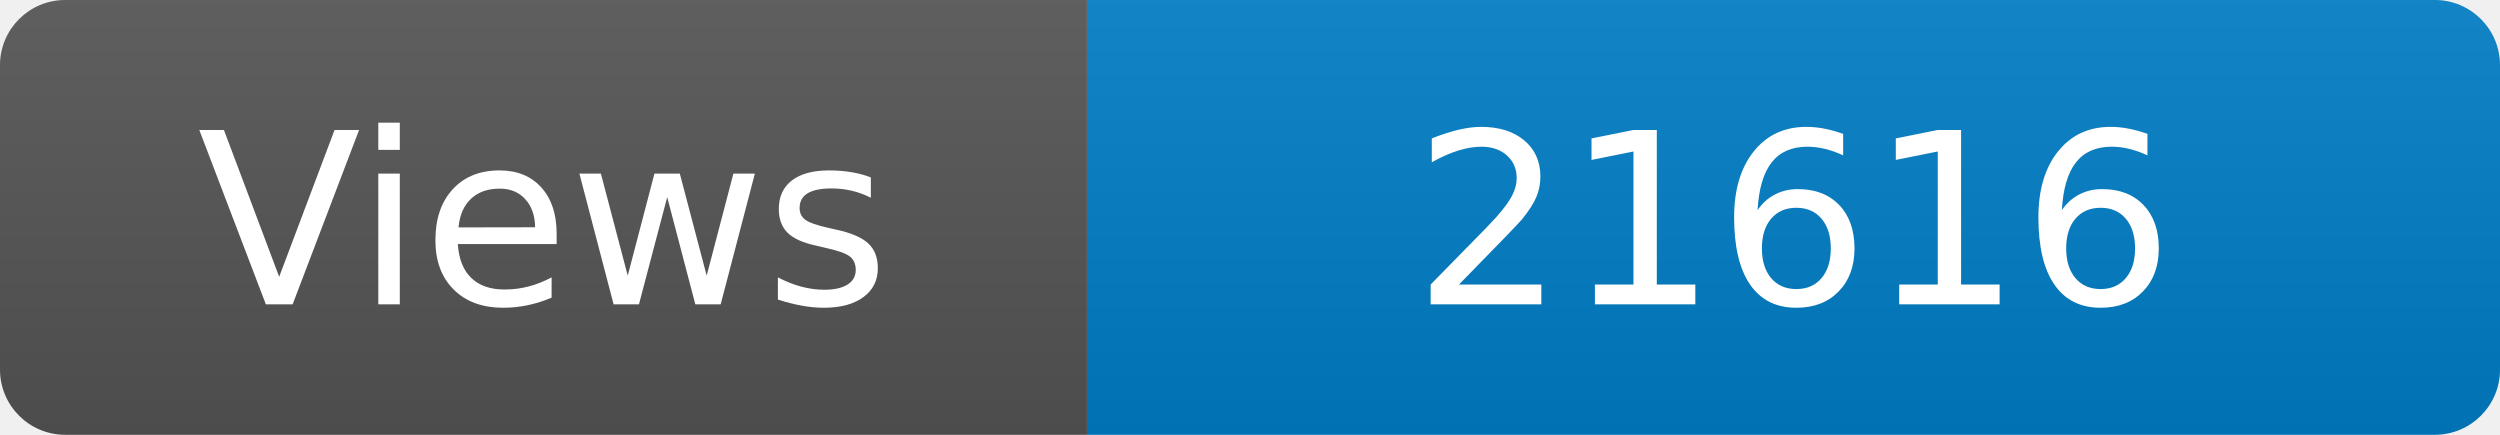
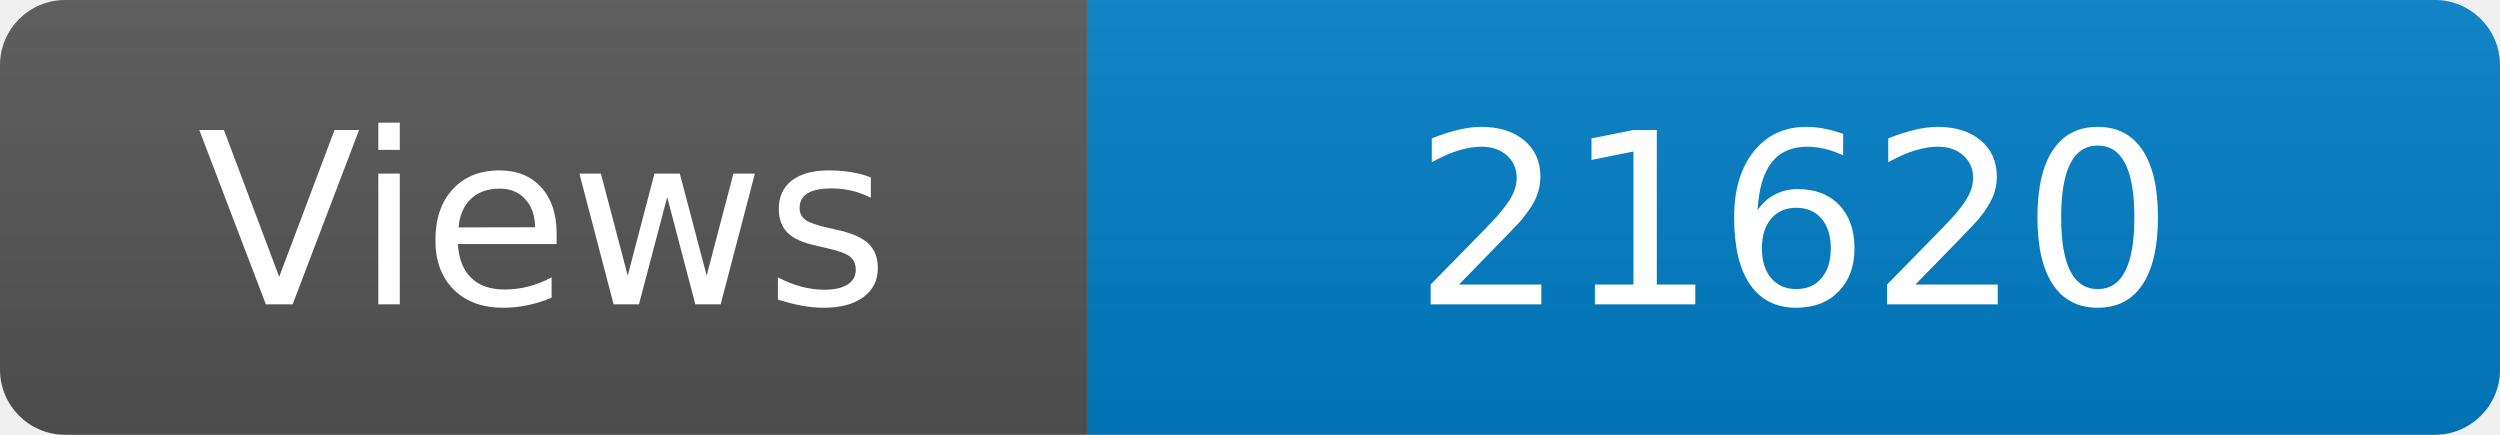
<svg xmlns="http://www.w3.org/2000/svg" width="115" height="20" role="img" aria-label="Maintained?: yes">
  <linearGradient id="s" x2="0" y2="100%">
    <stop offset="0" stop-color="#bbb" stop-opacity=".1" />
    <stop offset="1" stop-opacity=".1" />
  </linearGradient>
  <clipPath id="r">
    <rect width="115" height="20" rx="3" fill="#fff" />
  </clipPath>
  <g clip-path="url(#r)">
    <rect width="50" height="20" fill="#555" />
    <rect x="50" width="160" height="20" fill="#007ec6" />
    <rect width="115" height="20" fill="url(#s)" />
  </g>
  <g fill="#fff" text-anchor="middle" font-family="Verdana,Geneva,DejaVu Sans,sans-serif" font-size="110">
    <text x="250" y="140" transform="scale(.1)" fill="#fff">Views</text>
-     <text x="825" y="140" transform="scale(.1)" fill="#fff">21616</text>
+     <text x="825" y="140" transform="scale(.1)" fill="#fff">21620</text>
  </g>
</svg>
